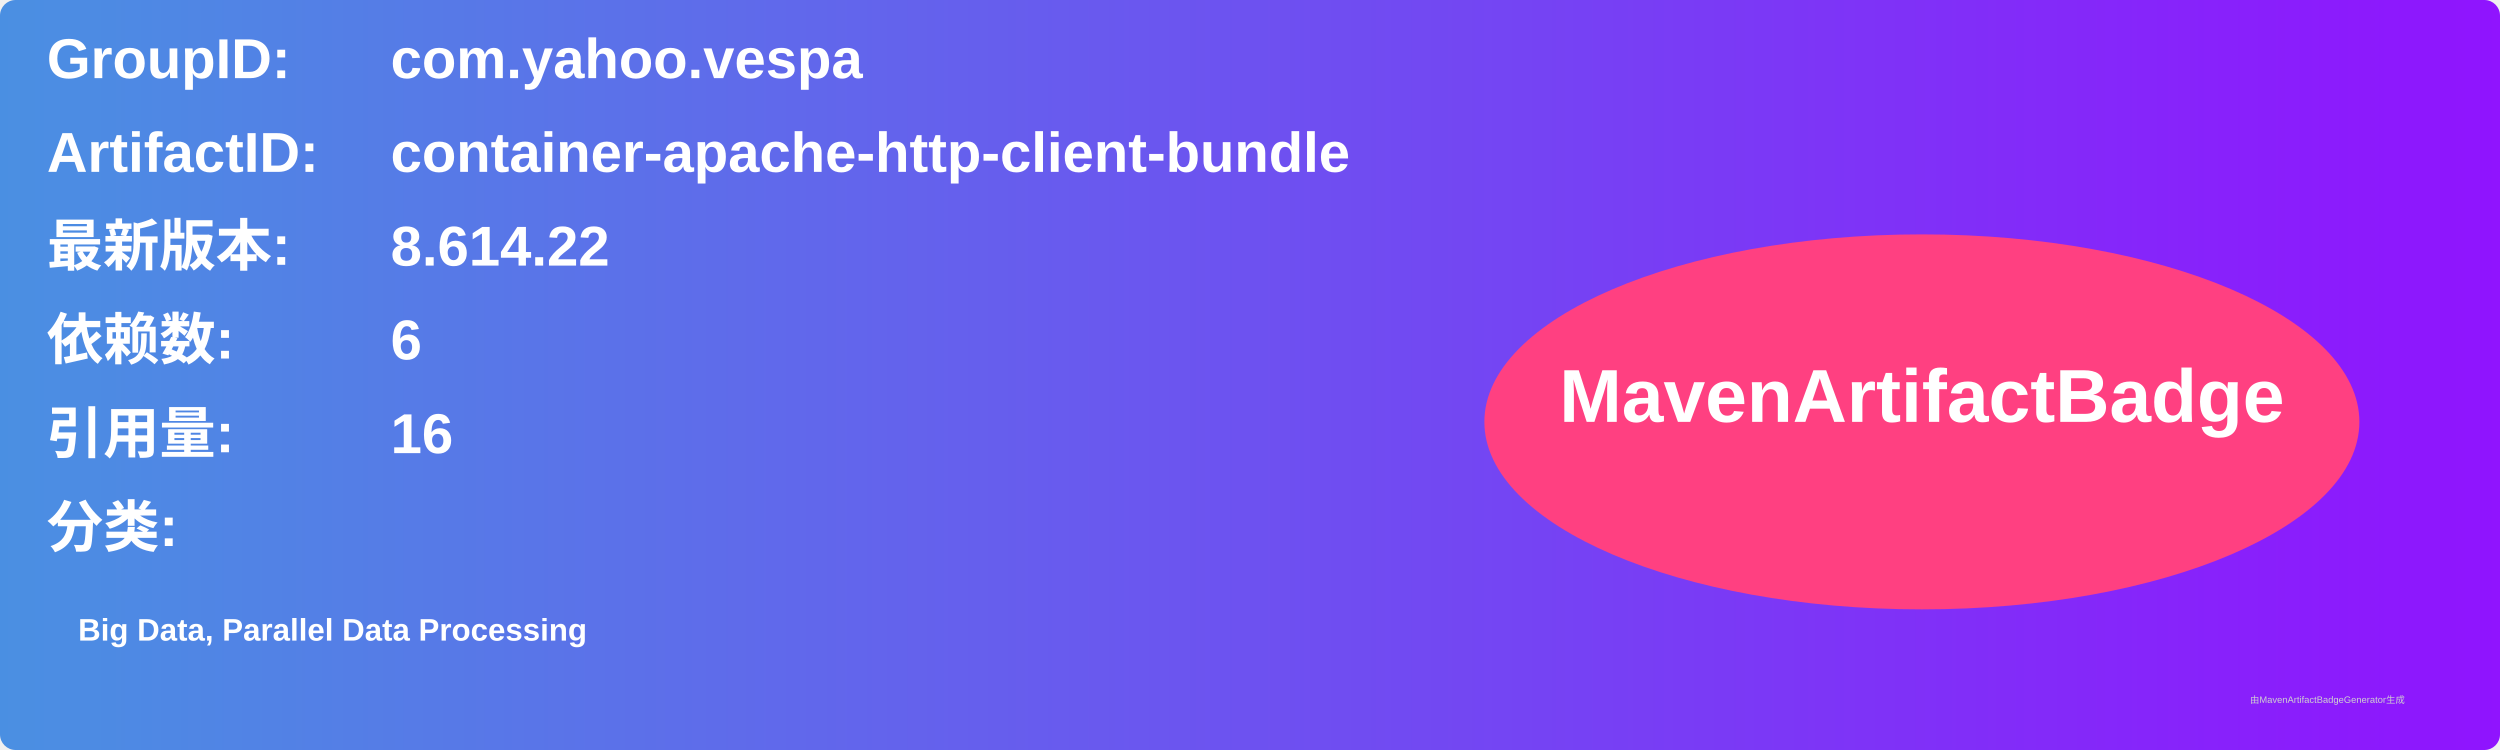
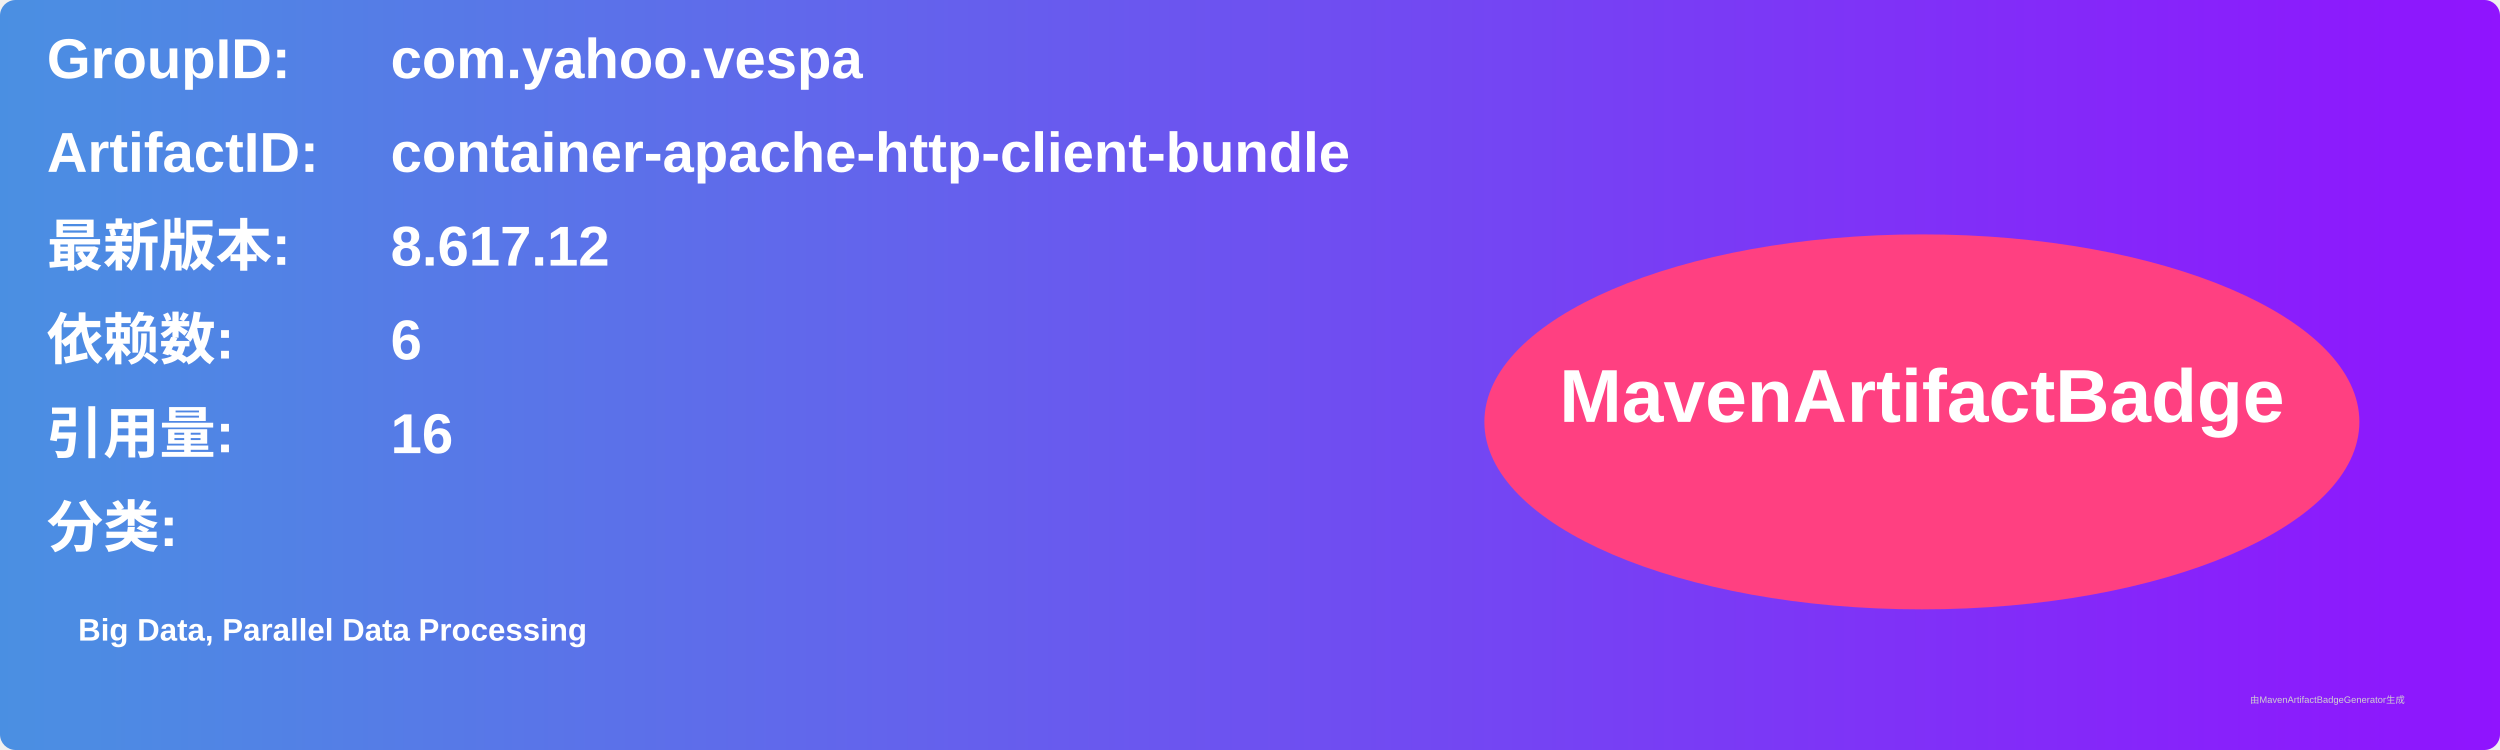
<svg xmlns="http://www.w3.org/2000/svg" width="800" height="240" viewBox="0 0 800 240">
  <linearGradient id="grad" x1="0%" y1="0%" x2="100%" y2="0%">
    <stop offset="0%" stop-color="#4a90e2" />
    <stop offset="100%" stop-color="#9013fe" />
  </linearGradient>
  <rect width="100%" height="100%" rx="5" ry="5" fill="url(#grad)" />
  <g transform="translate(15, 15)">
    <text x="0" y="10" font-family="Arial" font-size="18" fill="white" font-weight="bold" width="260">GroupID:</text>
    <text x="110" y="10" font-family="Arial" font-size="18" fill="white" font-weight="bold" width="460">com.yahoo.vespa</text>
    <text x="0" y="40" font-family="Arial" font-size="18" fill="white" font-weight="bold" width="260">ArtifactID:</text>
    <text x="110" y="40" font-family="Arial" font-size="18" fill="white" font-weight="bold" width="460">container-apache-http-client-bundle</text>
    <text x="0" y="70" font-family="Arial" font-size="18" fill="white" font-weight="bold">最新版本:</text>
    <text x="110" y="70" font-family="Arial" font-size="18" fill="white" font-weight="bold">
-       <tspan font-weight="bold">8.614.22</tspan>
+       <tspan font-weight="bold">8.617.12</tspan>
    </text>
    <text x="0" y="100" font-family="Arial" font-size="18" fill="white" font-weight="bold">依赖数: </text>
    <text x="110" y="100" font-family="Arial" font-size="18" fill="white">
      <tspan font-weight="bold">6</tspan>
    </text>
    <text x="0" y="130" font-family="Arial" font-size="18" fill="white" font-weight="bold">引用量: </text>
    <text x="110" y="130" font-family="Arial" font-size="18" fill="white">
      <tspan font-weight="bold">16</tspan>
    </text>
    <text x="0" y="160" font-family="Arial" font-size="18" fill="white" font-weight="bold">分类:</text>
    <text x="10" y="190" font-family="Arial" font-size="10" fill="white">
      <tspan font-weight="bold">Big Data, Parallel Data Processing</tspan>
    </text>
    <ellipse cx="600" cy="120" rx="140" ry="60" fill="#ff4081" />
    <text x="600" y="120" text-anchor="middle" font-family="Arial" font-size="24" fill="white" font-weight="bold">MavenArtifactBadge</text>
  </g>
  <text x="720" y="225" font-family="Arial" font-size="3" fill="#d0d0d0">由MavenArtifactBadgeGenerator生成</text>
</svg>
